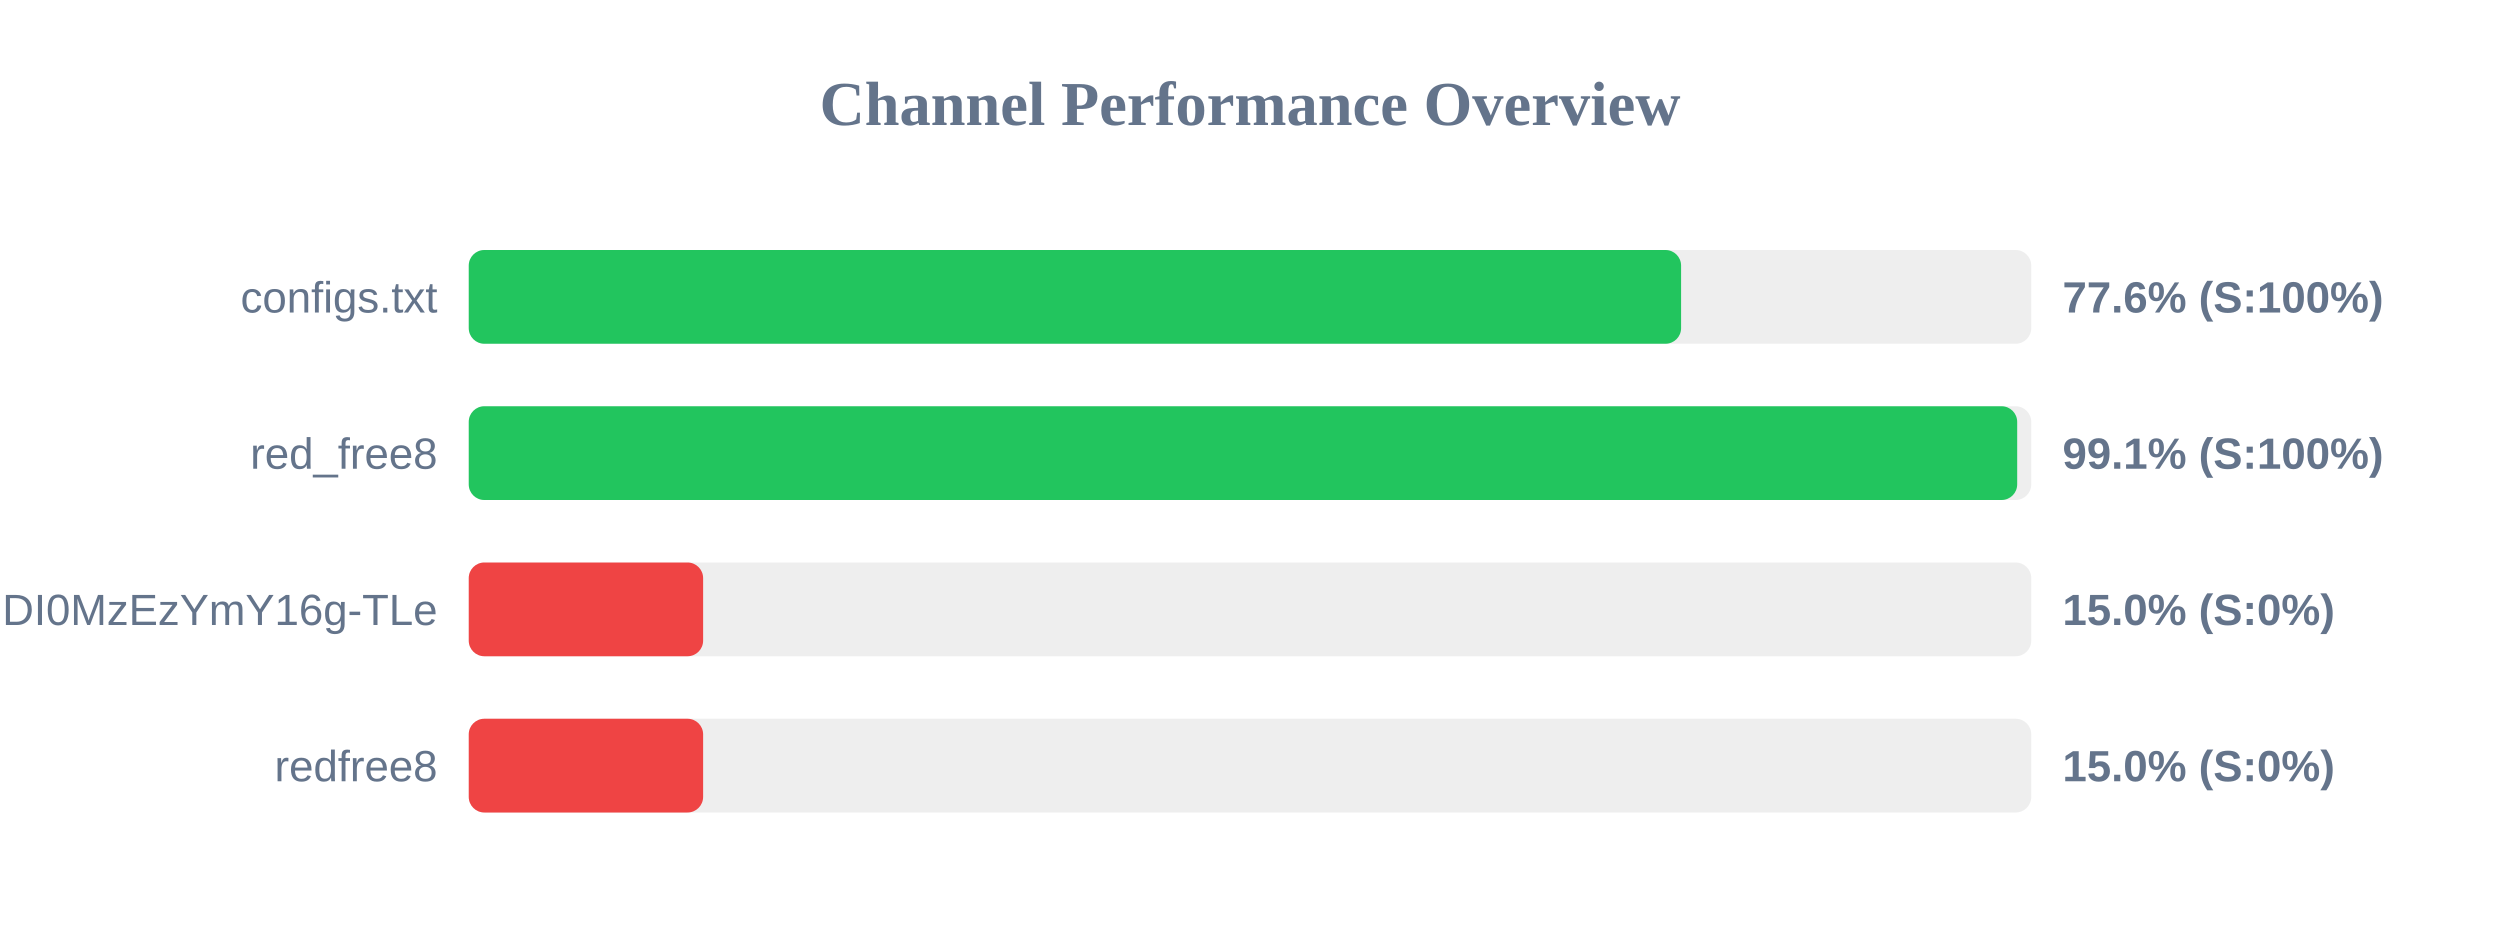
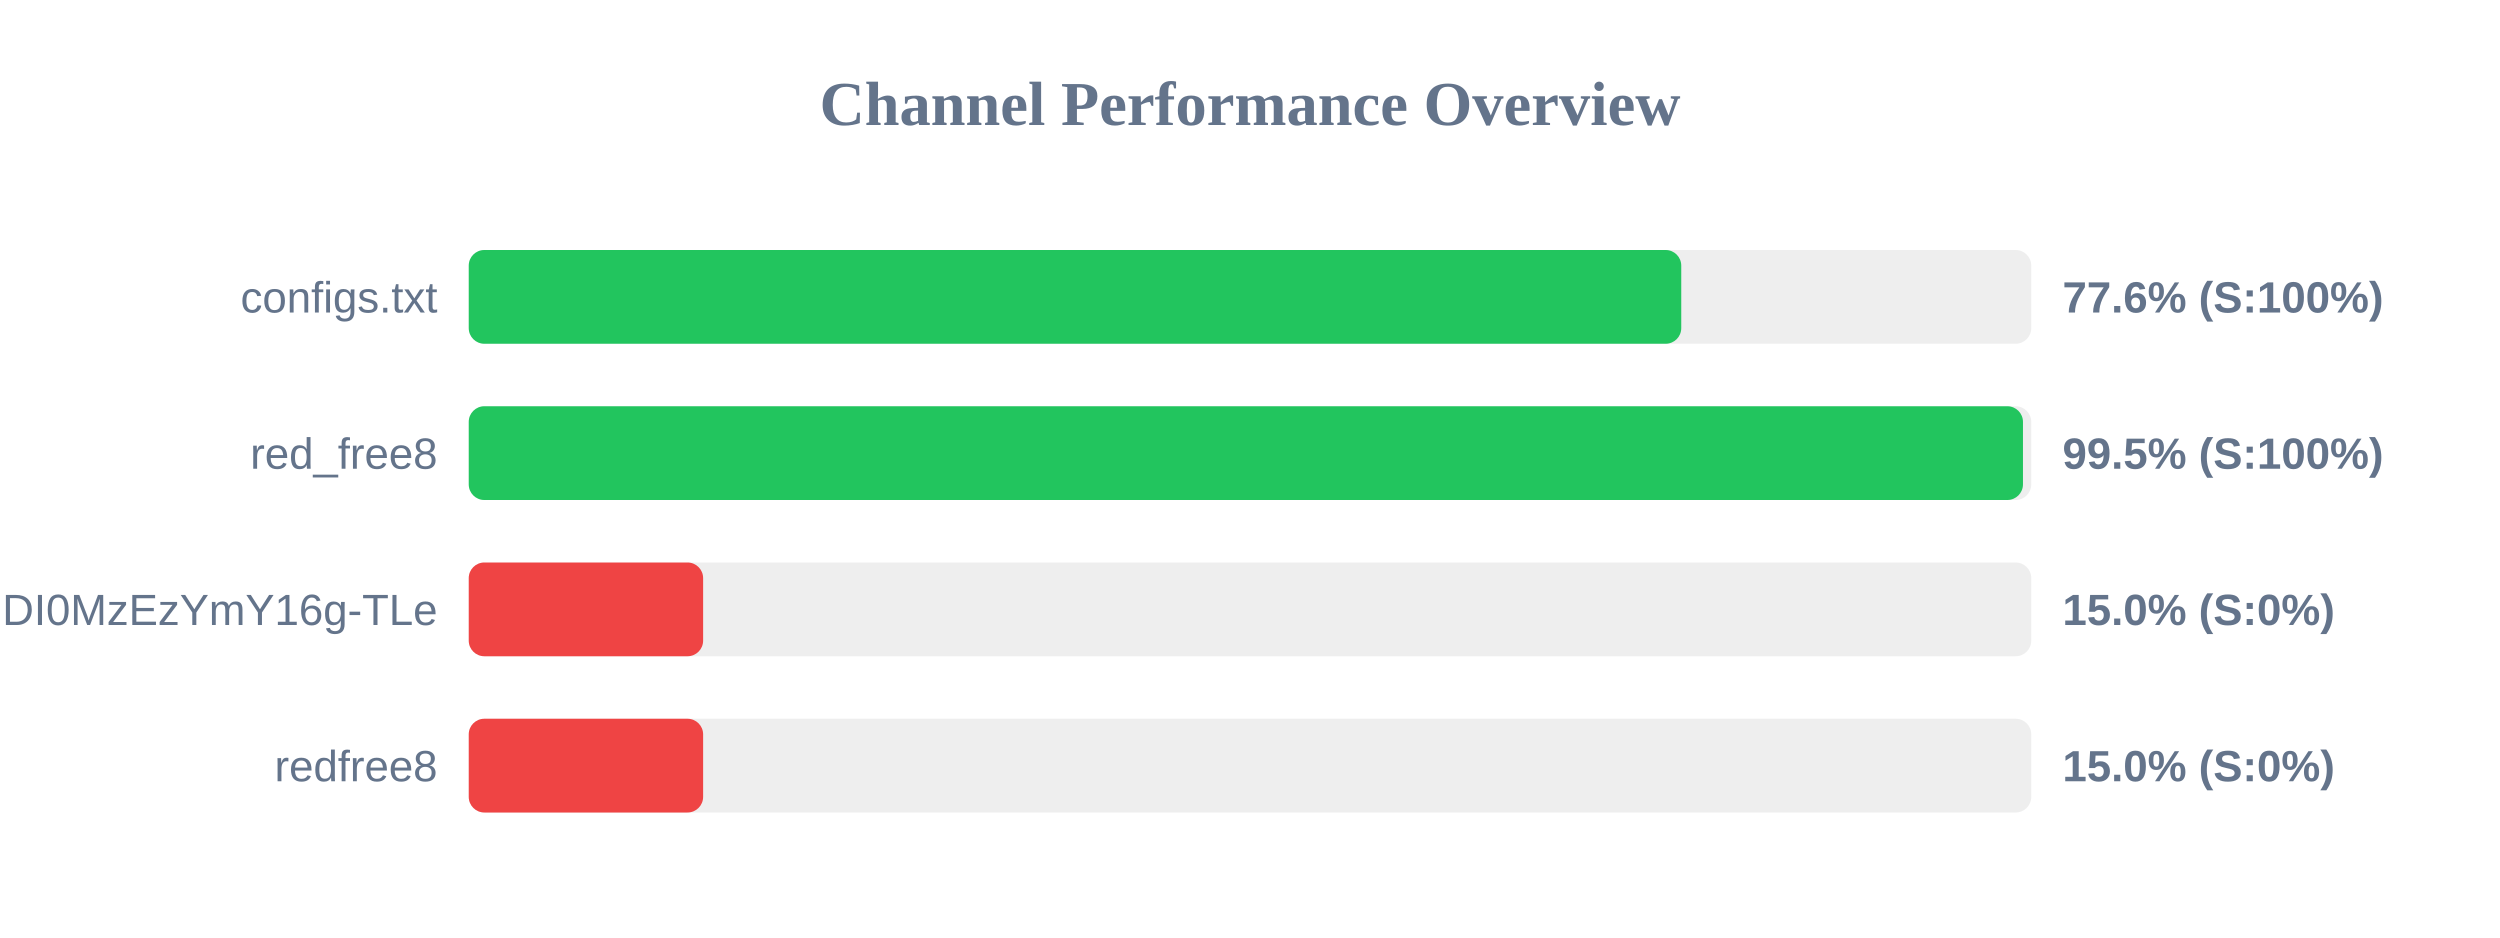
<svg xmlns="http://www.w3.org/2000/svg" width="800" height="300" version="1.1">
  <style>
        .row { font: 14px Arial; fill: #64748b; }
        .score { font: bold 14px Arial; fill: #64748b; }
    </style>
  <text x="400" y="40" text-anchor="middle" font-size="20px" font-weight="bold" fill="#64748b">Channel Performance Overview</text>
  <rect x="150" y="80" width="500" height="30" fill="#eee" rx="5" />
-   <rect x="150" y="80" width="387.95" height="30" fill="#22c55e" rx="5" />
+   <rect x="150" y="80" width="388.0" height="30" fill="#22c55e" rx="5" />
  <text x="140" y="100" text-anchor="end" class="row">configs.txt</text>
  <text x="660" y="100" text-anchor="start" class="score">77.6% (S:100%)</text>
  <rect x="150" y="130" width="500" height="30" fill="#eee" rx="5" />
-   <rect x="150" y="130" width="495.5" height="30" fill="#22c55e" rx="5" />
+   <rect x="150" y="130" width="497.35" height="30" fill="#22c55e" rx="5" />
  <text x="140" y="150" text-anchor="end" class="row">red_free8</text>
-   <text x="660" y="150" text-anchor="start" class="score">99.1% (S:100%)</text>
+   <text x="660" y="150" text-anchor="start" class="score">99.5% (S:100%)</text>
  <rect x="150" y="180" width="500" height="30" fill="#eee" rx="5" />
  <rect x="150" y="180" width="75.0" height="30" fill="#ef4444" rx="5" />
  <text x="140" y="200" text-anchor="end" class="row">NjEzODY1NDgyOCwxNzQ1NDI0MzEzYmY16g-TLe</text>
  <text x="660" y="200" text-anchor="start" class="score">15.0% (S:0%)</text>
  <rect x="150" y="230" width="500" height="30" fill="#eee" rx="5" />
  <rect x="150" y="230" width="75.0" height="30" fill="#ef4444" rx="5" />
  <text x="140" y="250" text-anchor="end" class="row">redfree8</text>
  <text x="660" y="250" text-anchor="start" class="score">15.0% (S:0%)</text>
</svg>
